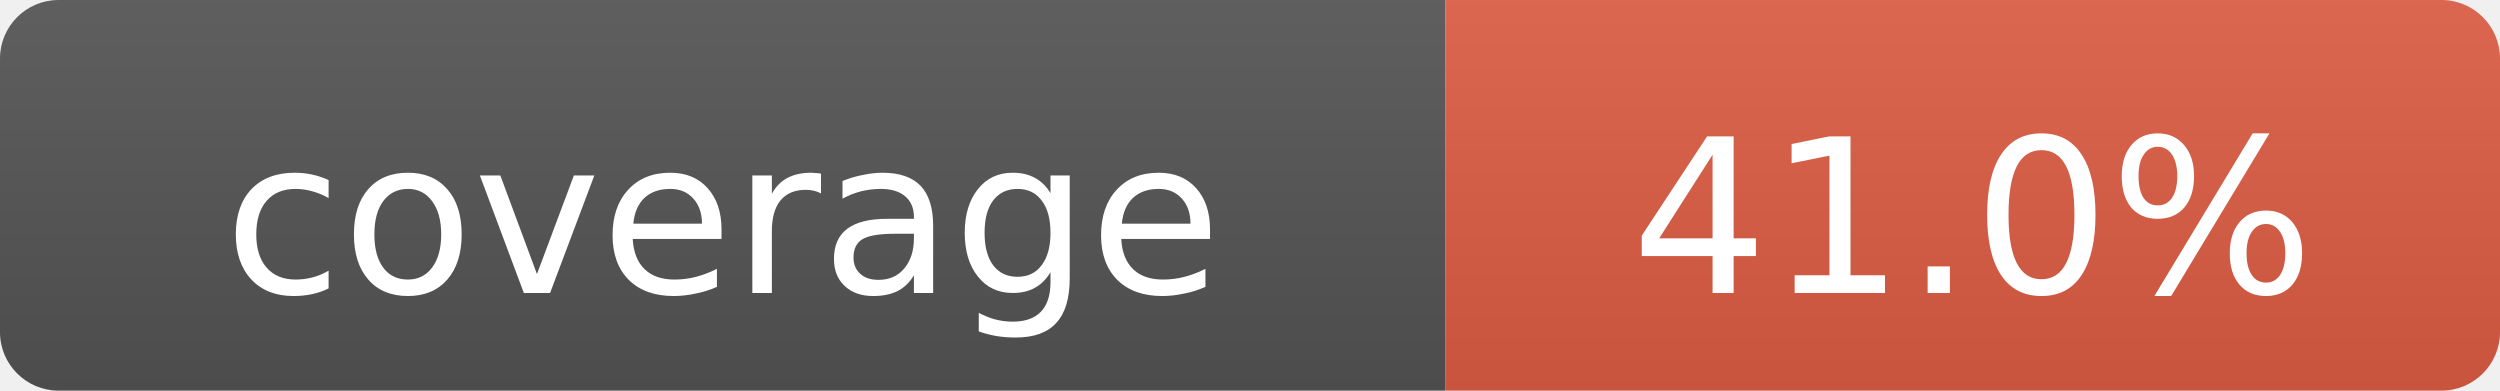
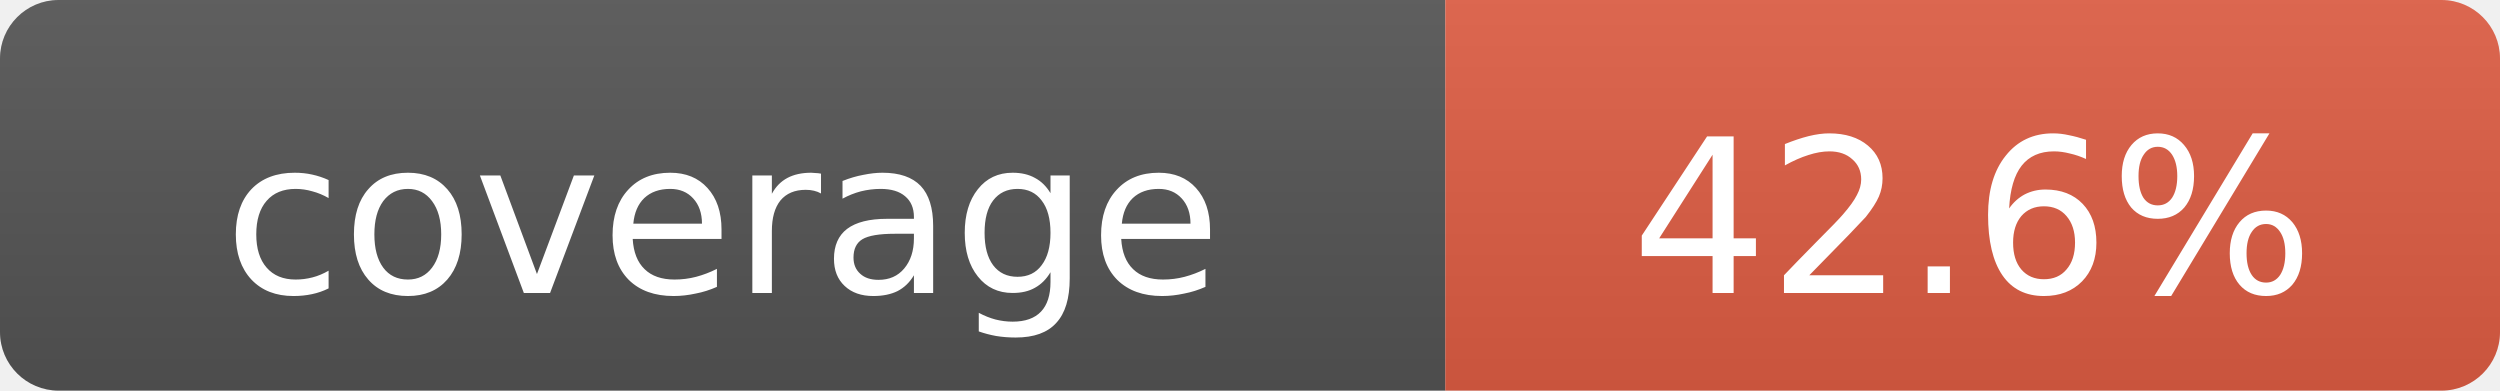
- <svg xmlns="http://www.w3.org/2000/svg" width="128" height="20" role="img" aria-label="coverage: 41.0%">
+ <svg xmlns="http://www.w3.org/2000/svg" width="128" height="20" role="img" aria-label="coverage: 42.6%">
  <linearGradient id="s" x2="0" y2="100%">
    <stop offset="0" stop-color="#bbb" stop-opacity=".1" />
    <stop offset="1" stop-opacity=".1" />
  </linearGradient>
  <clipPath id="r">
    <rect width="128" height="20" rx="3" fill="#fff" />
  </clipPath>
  <g clip-path="url(#r)">
    <rect width="74" height="20" fill="#555" />
    <rect x="74" width="54" height="20" fill="#e05d44" />
    <rect width="128" height="20" fill="url(#s)" />
  </g>
  <g fill="#fff" text-anchor="middle" font-family="Verdana,Geneva,DejaVu Sans,sans-serif" font-size="11">
    <text x="37.0" y="15">coverage</text>
-     <text x="101.0" y="15">41.0%</text>
+     <text x="101.0" y="15">42.6%</text>
  </g>
</svg>
